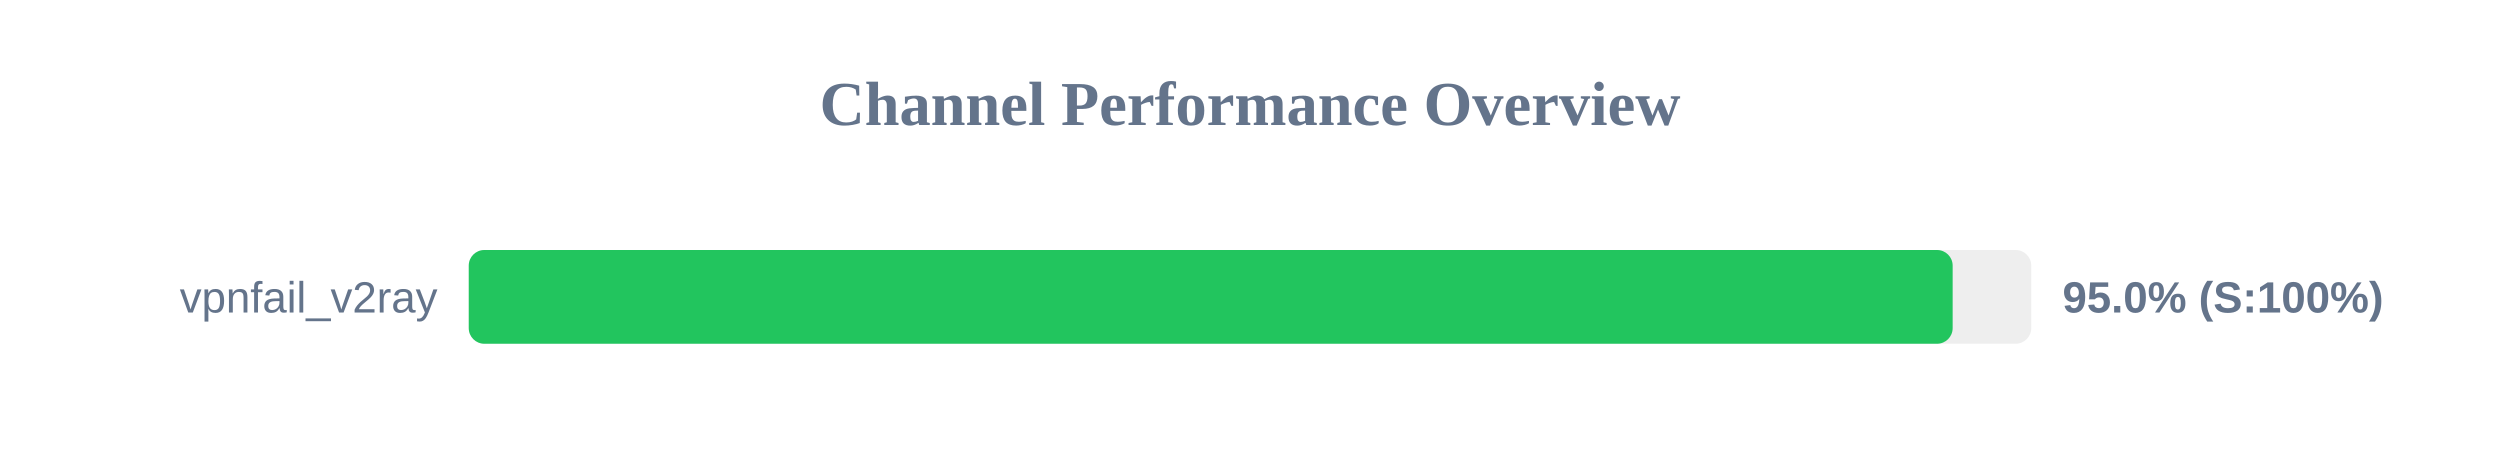
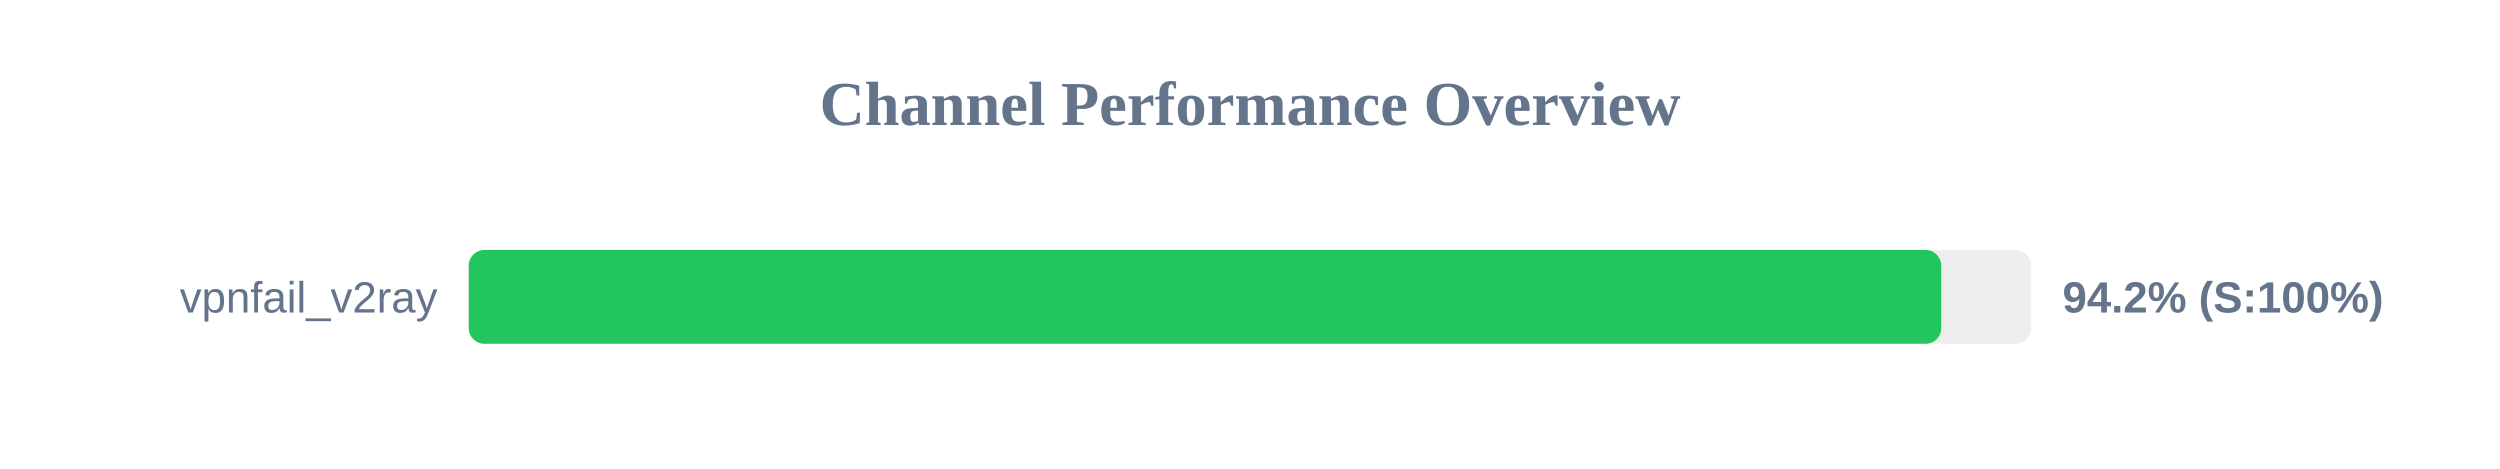
<svg xmlns="http://www.w3.org/2000/svg" width="800" height="150" version="1.1">
  <style>
        .row { font: 14px Arial; fill: #64748b; }
        .score { font: bold 14px Arial; fill: #64748b; }
    </style>
  <text x="400" y="40" text-anchor="middle" font-size="20px" font-weight="bold" fill="#64748b">Channel Performance Overview</text>
  <rect x="150" y="80" width="500" height="30" fill="#eee" rx="5" />
-   <rect x="150" y="80" width="474.85" height="30" fill="#22c55e" rx="5" />
+   <rect x="150" y="80" width="471.2" height="30" fill="#22c55e" rx="5" />
  <text x="140" y="100" text-anchor="end" class="row">vpnfail_v2ray</text>
-   <text x="660" y="100" text-anchor="start" class="score">95.0% (S:100%)</text>
+   <text x="660" y="100" text-anchor="start" class="score">94.2% (S:100%)</text>
</svg>
